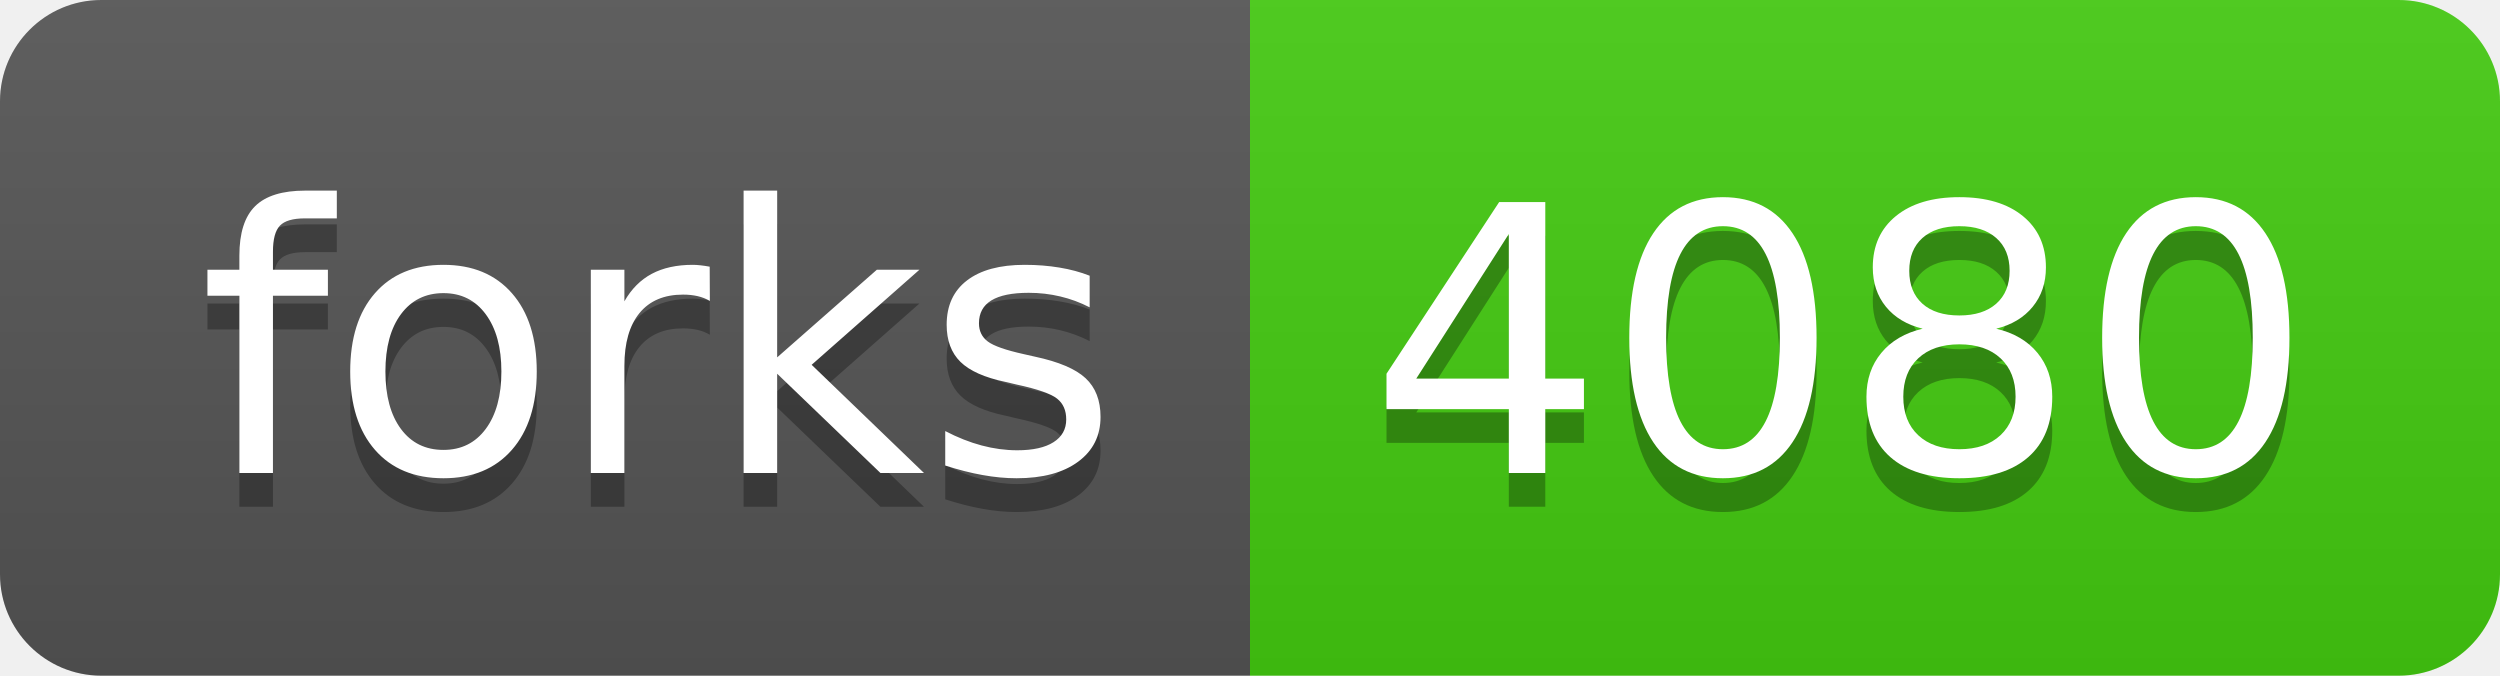
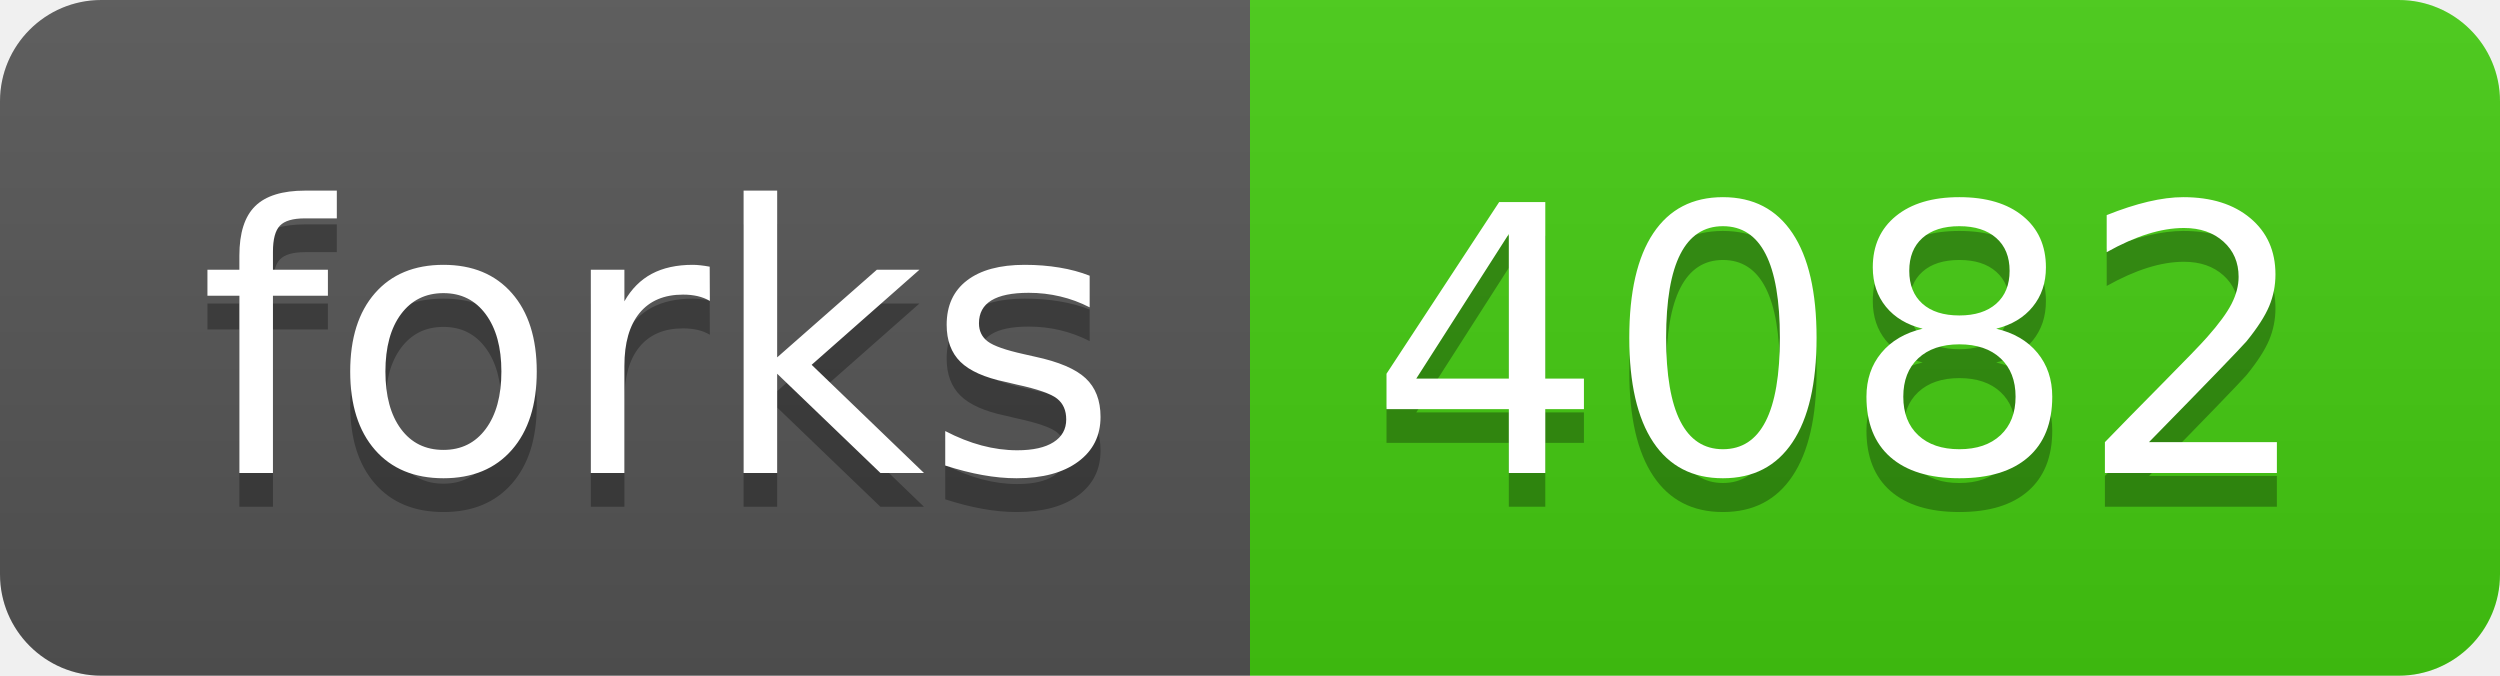
- <svg xmlns="http://www.w3.org/2000/svg" width="74" height="20" role="img" aria-label="forks: 4080">
+ <svg xmlns="http://www.w3.org/2000/svg" width="74" height="20" role="img" aria-label="forks: 4082">
  <linearGradient id="s" x2="0" y2="100%">
    <stop offset="0" stop-color="#bbb" stop-opacity=".1" />
    <stop offset="1" stop-opacity=".1" />
  </linearGradient>
  <clipPath id="r">
    <rect width="74" height="20" rx="3" fill="#fff" />
  </clipPath>
  <g clip-path="url(#r)">
    <rect width="37" height="20" fill="#555" />
    <rect x="37" width="37" height="20" fill="#4c1" />
    <rect width="74" height="20" fill="url(#s)" />
  </g>
  <g fill="#fff" text-anchor="middle" font-family="Verdana,Geneva,DejaVu Sans,sans-serif" text-rendering="geometricPrecision" font-size="110">
    <text aria-hidden="true" x="195" y="150" fill="#010101" fill-opacity=".3" transform="scale(.1)" textLength="270">forks</text>
    <text x="195" y="140" transform="scale(.1)" fill="#fff" textLength="270">forks</text>
-     <text aria-hidden="true" x="545" y="150" fill="#010101" fill-opacity=".3" transform="scale(.1)" textLength="270">4080</text>
-     <text x="545" y="140" transform="scale(.1)" fill="#fff" textLength="270">4080</text>
+     <text aria-hidden="true" x="545" y="150" fill="#010101" fill-opacity=".3" transform="scale(.1)" textLength="270">4082</text>
+     <text x="545" y="140" transform="scale(.1)" fill="#fff" textLength="270">4082</text>
  </g>
</svg>
